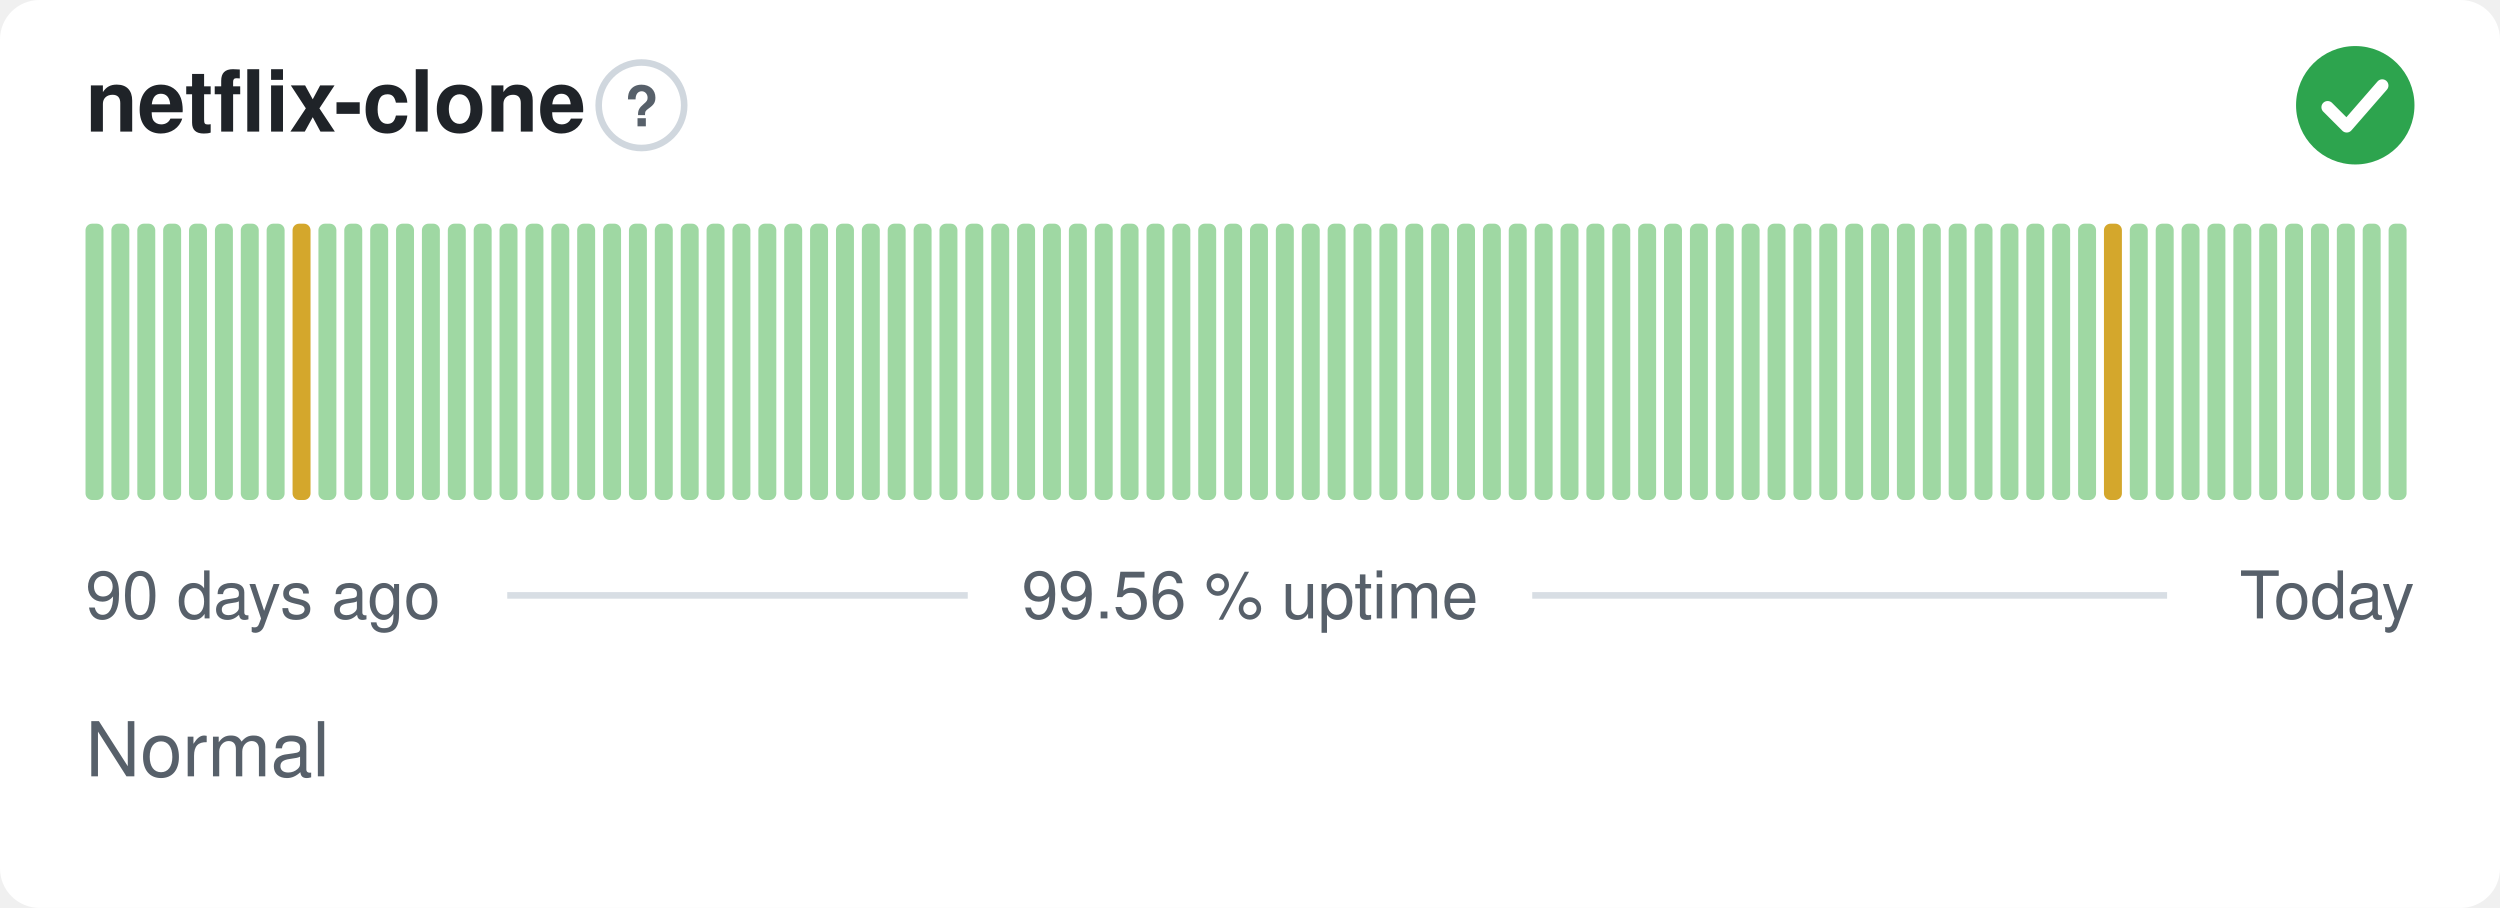
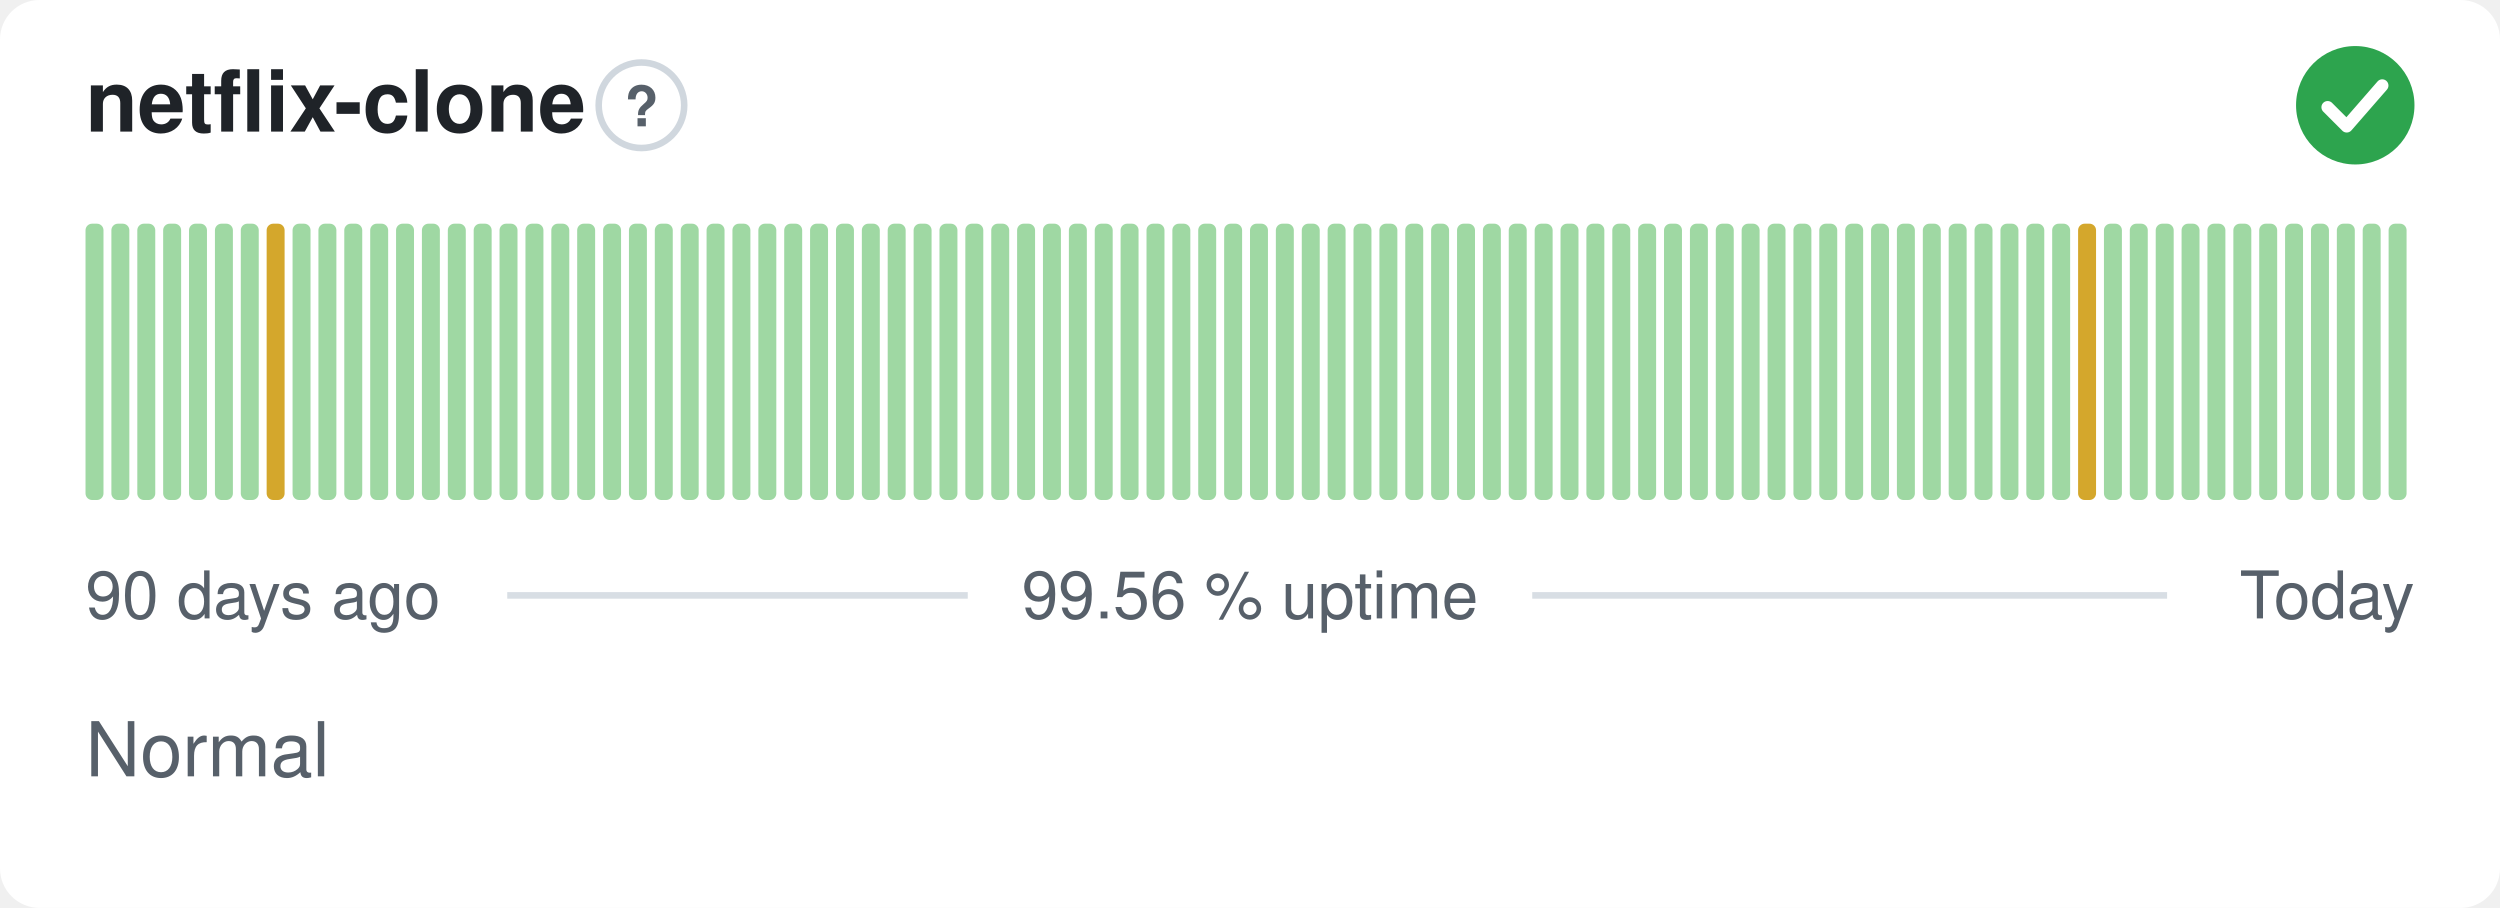
<svg xmlns="http://www.w3.org/2000/svg" width="380" height="138" viewBox="0 0 380 138" role="img" aria-label="netflix-clone: Normal, 99.56 % uptime over the last 90 days" font-family="-apple-system,BlinkMacSystemFont,'Segoe UI',Helvetica,Arial,sans-serif">
  <style>
    @media (prefers-color-scheme: dark) {
      .bg { fill: #0d1117 }
      .title { fill: #e6edf3 }
      .muted { fill: #8b949e }
      .hint { stroke: #30363d }
      .rule { stroke: #30363d }
      .nodata { fill: #21262d }
    }
  </style>
  <rect class="bg" width="380" height="138" rx="6" fill="#ffffff" />
  <text class="title" x="13" y="20" font-size="13" font-weight="600" fill="#1f2328">netflix-clone</text>
  <circle class="hint" cx="97.5" cy="16" r="6.5" fill="none" stroke="#d0d7de" stroke-width="1" />
  <text class="muted" x="97.5" y="19.2" text-anchor="middle" font-size="8.5" font-weight="700" fill="#57606a">?</text>
  <circle cx="358" cy="16" r="9" fill="#2da44e" />
  <path d="M353.80 16.30l2.90 2.90 5.40 -6.20" fill="none" stroke="#fff" stroke-width="1.89" stroke-linecap="round" stroke-linejoin="round" />
  <rect x="13.00" y="34.00" width="2.73" height="42.00" rx="1" fill="#9fd8a3" />
  <rect x="16.93" y="34.00" width="2.73" height="42.00" rx="1" fill="#9fd8a3" />
  <rect x="20.87" y="34.00" width="2.73" height="42.00" rx="1" fill="#9fd8a3" />
  <rect x="24.80" y="34.00" width="2.73" height="42.00" rx="1" fill="#9fd8a3" />
  <rect x="28.73" y="34.00" width="2.73" height="42.00" rx="1" fill="#9fd8a3" />
  <rect x="32.67" y="34.00" width="2.73" height="42.00" rx="1" fill="#9fd8a3" />
  <rect x="36.60" y="34.00" width="2.73" height="42.00" rx="1" fill="#9fd8a3" />
-   <rect x="40.53" y="34.00" width="2.73" height="42.00" rx="1" fill="#9fd8a3" />
-   <rect x="44.47" y="34.00" width="2.73" height="42.00" rx="1" fill="#d4a72c" />
+   <rect x="40.53" y="34.00" width="2.73" height="42.00" rx="1" fill="#d4a72c" />
+   <rect x="44.47" y="34.00" width="2.73" height="42.00" rx="1" fill="#9fd8a3" />
  <rect x="48.40" y="34.00" width="2.73" height="42.00" rx="1" fill="#9fd8a3" />
  <rect x="52.33" y="34.00" width="2.73" height="42.00" rx="1" fill="#9fd8a3" />
  <rect x="56.27" y="34.00" width="2.73" height="42.00" rx="1" fill="#9fd8a3" />
  <rect x="60.20" y="34.00" width="2.73" height="42.00" rx="1" fill="#9fd8a3" />
  <rect x="64.13" y="34.00" width="2.73" height="42.00" rx="1" fill="#9fd8a3" />
  <rect x="68.07" y="34.00" width="2.73" height="42.00" rx="1" fill="#9fd8a3" />
  <rect x="72.00" y="34.00" width="2.73" height="42.00" rx="1" fill="#9fd8a3" />
  <rect x="75.93" y="34.00" width="2.73" height="42.00" rx="1" fill="#9fd8a3" />
  <rect x="79.87" y="34.00" width="2.73" height="42.00" rx="1" fill="#9fd8a3" />
  <rect x="83.80" y="34.00" width="2.73" height="42.00" rx="1" fill="#9fd8a3" />
  <rect x="87.73" y="34.00" width="2.73" height="42.00" rx="1" fill="#9fd8a3" />
  <rect x="91.67" y="34.00" width="2.73" height="42.00" rx="1" fill="#9fd8a3" />
  <rect x="95.60" y="34.00" width="2.73" height="42.00" rx="1" fill="#9fd8a3" />
  <rect x="99.53" y="34.00" width="2.73" height="42.00" rx="1" fill="#9fd8a3" />
  <rect x="103.47" y="34.00" width="2.73" height="42.00" rx="1" fill="#9fd8a3" />
  <rect x="107.40" y="34.00" width="2.73" height="42.00" rx="1" fill="#9fd8a3" />
  <rect x="111.33" y="34.00" width="2.73" height="42.00" rx="1" fill="#9fd8a3" />
  <rect x="115.27" y="34.00" width="2.73" height="42.00" rx="1" fill="#9fd8a3" />
  <rect x="119.20" y="34.00" width="2.73" height="42.00" rx="1" fill="#9fd8a3" />
  <rect x="123.13" y="34.00" width="2.73" height="42.00" rx="1" fill="#9fd8a3" />
  <rect x="127.07" y="34.00" width="2.73" height="42.00" rx="1" fill="#9fd8a3" />
  <rect x="131.00" y="34.00" width="2.73" height="42.00" rx="1" fill="#9fd8a3" />
  <rect x="134.93" y="34.00" width="2.73" height="42.00" rx="1" fill="#9fd8a3" />
  <rect x="138.87" y="34.00" width="2.73" height="42.00" rx="1" fill="#9fd8a3" />
  <rect x="142.80" y="34.00" width="2.73" height="42.00" rx="1" fill="#9fd8a3" />
  <rect x="146.73" y="34.00" width="2.73" height="42.00" rx="1" fill="#9fd8a3" />
  <rect x="150.67" y="34.00" width="2.73" height="42.00" rx="1" fill="#9fd8a3" />
  <rect x="154.60" y="34.00" width="2.73" height="42.00" rx="1" fill="#9fd8a3" />
  <rect x="158.53" y="34.00" width="2.73" height="42.00" rx="1" fill="#9fd8a3" />
  <rect x="162.47" y="34.00" width="2.73" height="42.00" rx="1" fill="#9fd8a3" />
  <rect x="166.40" y="34.00" width="2.73" height="42.00" rx="1" fill="#9fd8a3" />
  <rect x="170.33" y="34.00" width="2.73" height="42.00" rx="1" fill="#9fd8a3" />
  <rect x="174.27" y="34.00" width="2.73" height="42.00" rx="1" fill="#9fd8a3" />
  <rect x="178.20" y="34.00" width="2.73" height="42.00" rx="1" fill="#9fd8a3" />
  <rect x="182.13" y="34.00" width="2.73" height="42.00" rx="1" fill="#9fd8a3" />
  <rect x="186.07" y="34.00" width="2.73" height="42.00" rx="1" fill="#9fd8a3" />
  <rect x="190.00" y="34.00" width="2.73" height="42.00" rx="1" fill="#9fd8a3" />
  <rect x="193.93" y="34.00" width="2.73" height="42.00" rx="1" fill="#9fd8a3" />
  <rect x="197.87" y="34.00" width="2.73" height="42.00" rx="1" fill="#9fd8a3" />
  <rect x="201.80" y="34.00" width="2.73" height="42.00" rx="1" fill="#9fd8a3" />
  <rect x="205.73" y="34.00" width="2.73" height="42.00" rx="1" fill="#9fd8a3" />
  <rect x="209.67" y="34.00" width="2.73" height="42.00" rx="1" fill="#9fd8a3" />
  <rect x="213.60" y="34.00" width="2.73" height="42.00" rx="1" fill="#9fd8a3" />
  <rect x="217.53" y="34.00" width="2.73" height="42.00" rx="1" fill="#9fd8a3" />
  <rect x="221.47" y="34.00" width="2.73" height="42.00" rx="1" fill="#9fd8a3" />
  <rect x="225.40" y="34.00" width="2.73" height="42.00" rx="1" fill="#9fd8a3" />
  <rect x="229.33" y="34.00" width="2.73" height="42.00" rx="1" fill="#9fd8a3" />
  <rect x="233.27" y="34.00" width="2.73" height="42.00" rx="1" fill="#9fd8a3" />
  <rect x="237.20" y="34.00" width="2.73" height="42.00" rx="1" fill="#9fd8a3" />
  <rect x="241.13" y="34.00" width="2.73" height="42.00" rx="1" fill="#9fd8a3" />
  <rect x="245.07" y="34.00" width="2.73" height="42.00" rx="1" fill="#9fd8a3" />
  <rect x="249.00" y="34.00" width="2.73" height="42.00" rx="1" fill="#9fd8a3" />
  <rect x="252.93" y="34.00" width="2.73" height="42.00" rx="1" fill="#9fd8a3" />
  <rect x="256.87" y="34.00" width="2.73" height="42.00" rx="1" fill="#9fd8a3" />
  <rect x="260.80" y="34.00" width="2.73" height="42.00" rx="1" fill="#9fd8a3" />
  <rect x="264.73" y="34.00" width="2.73" height="42.00" rx="1" fill="#9fd8a3" />
  <rect x="268.67" y="34.00" width="2.73" height="42.00" rx="1" fill="#9fd8a3" />
  <rect x="272.60" y="34.00" width="2.73" height="42.00" rx="1" fill="#9fd8a3" />
  <rect x="276.53" y="34.00" width="2.73" height="42.00" rx="1" fill="#9fd8a3" />
  <rect x="280.47" y="34.00" width="2.73" height="42.00" rx="1" fill="#9fd8a3" />
  <rect x="284.40" y="34.00" width="2.73" height="42.00" rx="1" fill="#9fd8a3" />
  <rect x="288.33" y="34.00" width="2.73" height="42.00" rx="1" fill="#9fd8a3" />
  <rect x="292.27" y="34.00" width="2.73" height="42.00" rx="1" fill="#9fd8a3" />
  <rect x="296.20" y="34.00" width="2.73" height="42.00" rx="1" fill="#9fd8a3" />
  <rect x="300.13" y="34.00" width="2.73" height="42.00" rx="1" fill="#9fd8a3" />
  <rect x="304.07" y="34.00" width="2.73" height="42.00" rx="1" fill="#9fd8a3" />
  <rect x="308.00" y="34.00" width="2.73" height="42.00" rx="1" fill="#9fd8a3" />
  <rect x="311.93" y="34.00" width="2.73" height="42.00" rx="1" fill="#9fd8a3" />
-   <rect x="315.87" y="34.00" width="2.73" height="42.00" rx="1" fill="#9fd8a3" />
-   <rect x="319.80" y="34.00" width="2.73" height="42.00" rx="1" fill="#d4a72c" />
+   <rect x="315.87" y="34.00" width="2.73" height="42.00" rx="1" fill="#d4a72c" />
+   <rect x="319.80" y="34.00" width="2.73" height="42.00" rx="1" fill="#9fd8a3" />
  <rect x="323.73" y="34.00" width="2.73" height="42.00" rx="1" fill="#9fd8a3" />
  <rect x="327.67" y="34.00" width="2.73" height="42.00" rx="1" fill="#9fd8a3" />
  <rect x="331.60" y="34.00" width="2.73" height="42.00" rx="1" fill="#9fd8a3" />
  <rect x="335.53" y="34.00" width="2.73" height="42.00" rx="1" fill="#9fd8a3" />
  <rect x="339.47" y="34.00" width="2.73" height="42.00" rx="1" fill="#9fd8a3" />
  <rect x="343.40" y="34.00" width="2.73" height="42.00" rx="1" fill="#9fd8a3" />
  <rect x="347.33" y="34.00" width="2.73" height="42.00" rx="1" fill="#9fd8a3" />
  <rect x="351.27" y="34.00" width="2.73" height="42.00" rx="1" fill="#9fd8a3" />
  <rect x="355.20" y="34.00" width="2.73" height="42.00" rx="1" fill="#9fd8a3" />
  <rect x="359.13" y="34.00" width="2.73" height="42.00" rx="1" fill="#9fd8a3" />
  <rect x="363.07" y="34.00" width="2.73" height="42.00" rx="1" fill="#9fd8a3" />
  <text class="muted" x="13" y="94" font-size="10" fill="#57606a">90 days ago</text>
  <text class="muted" x="190" y="94" text-anchor="middle" font-size="10" fill="#57606a">99.56 % uptime</text>
  <text class="muted" x="367" y="94" text-anchor="end" font-size="10" fill="#57606a">Today</text>
  <line class="rule" x1="77.1" y1="90.5" x2="147.1" y2="90.5" stroke="#d8dee4" stroke-width="1" />
  <line class="rule" x1="232.9" y1="90.5" x2="329.4" y2="90.5" stroke="#d8dee4" stroke-width="1" />
  <text class="muted" x="13" y="118" font-size="11.5" fill="#57606a">Normal</text>
</svg>
